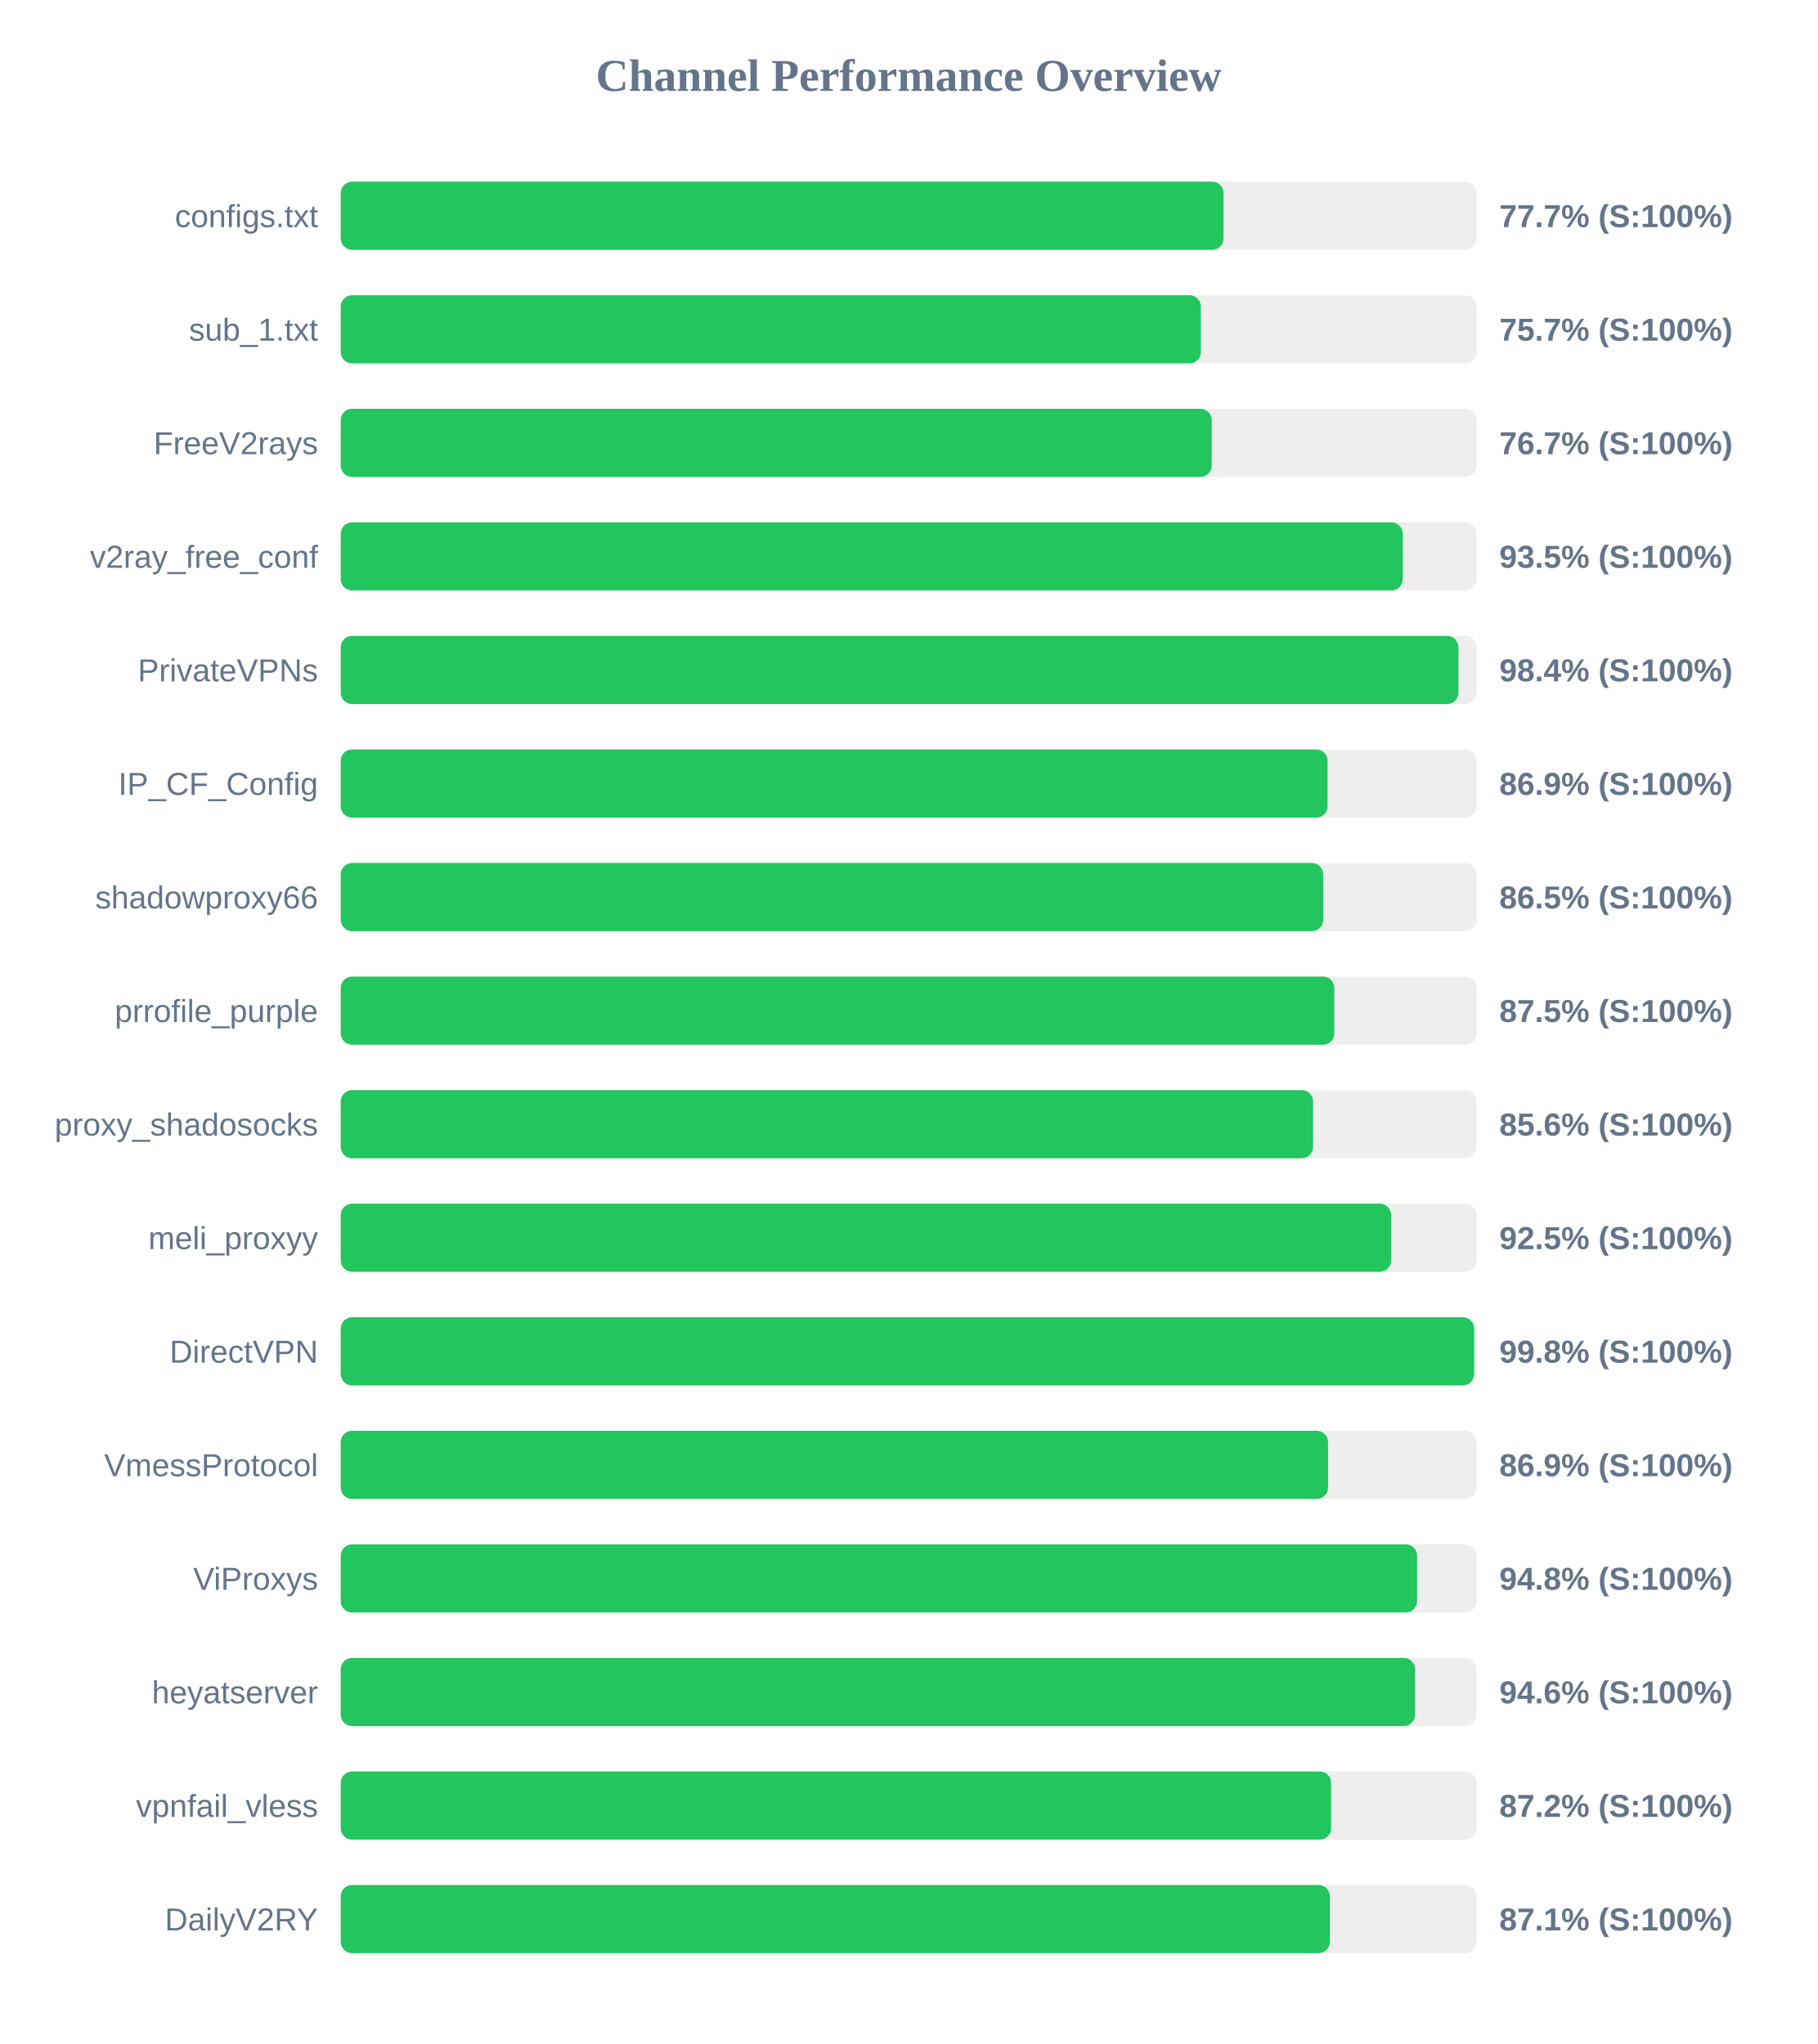
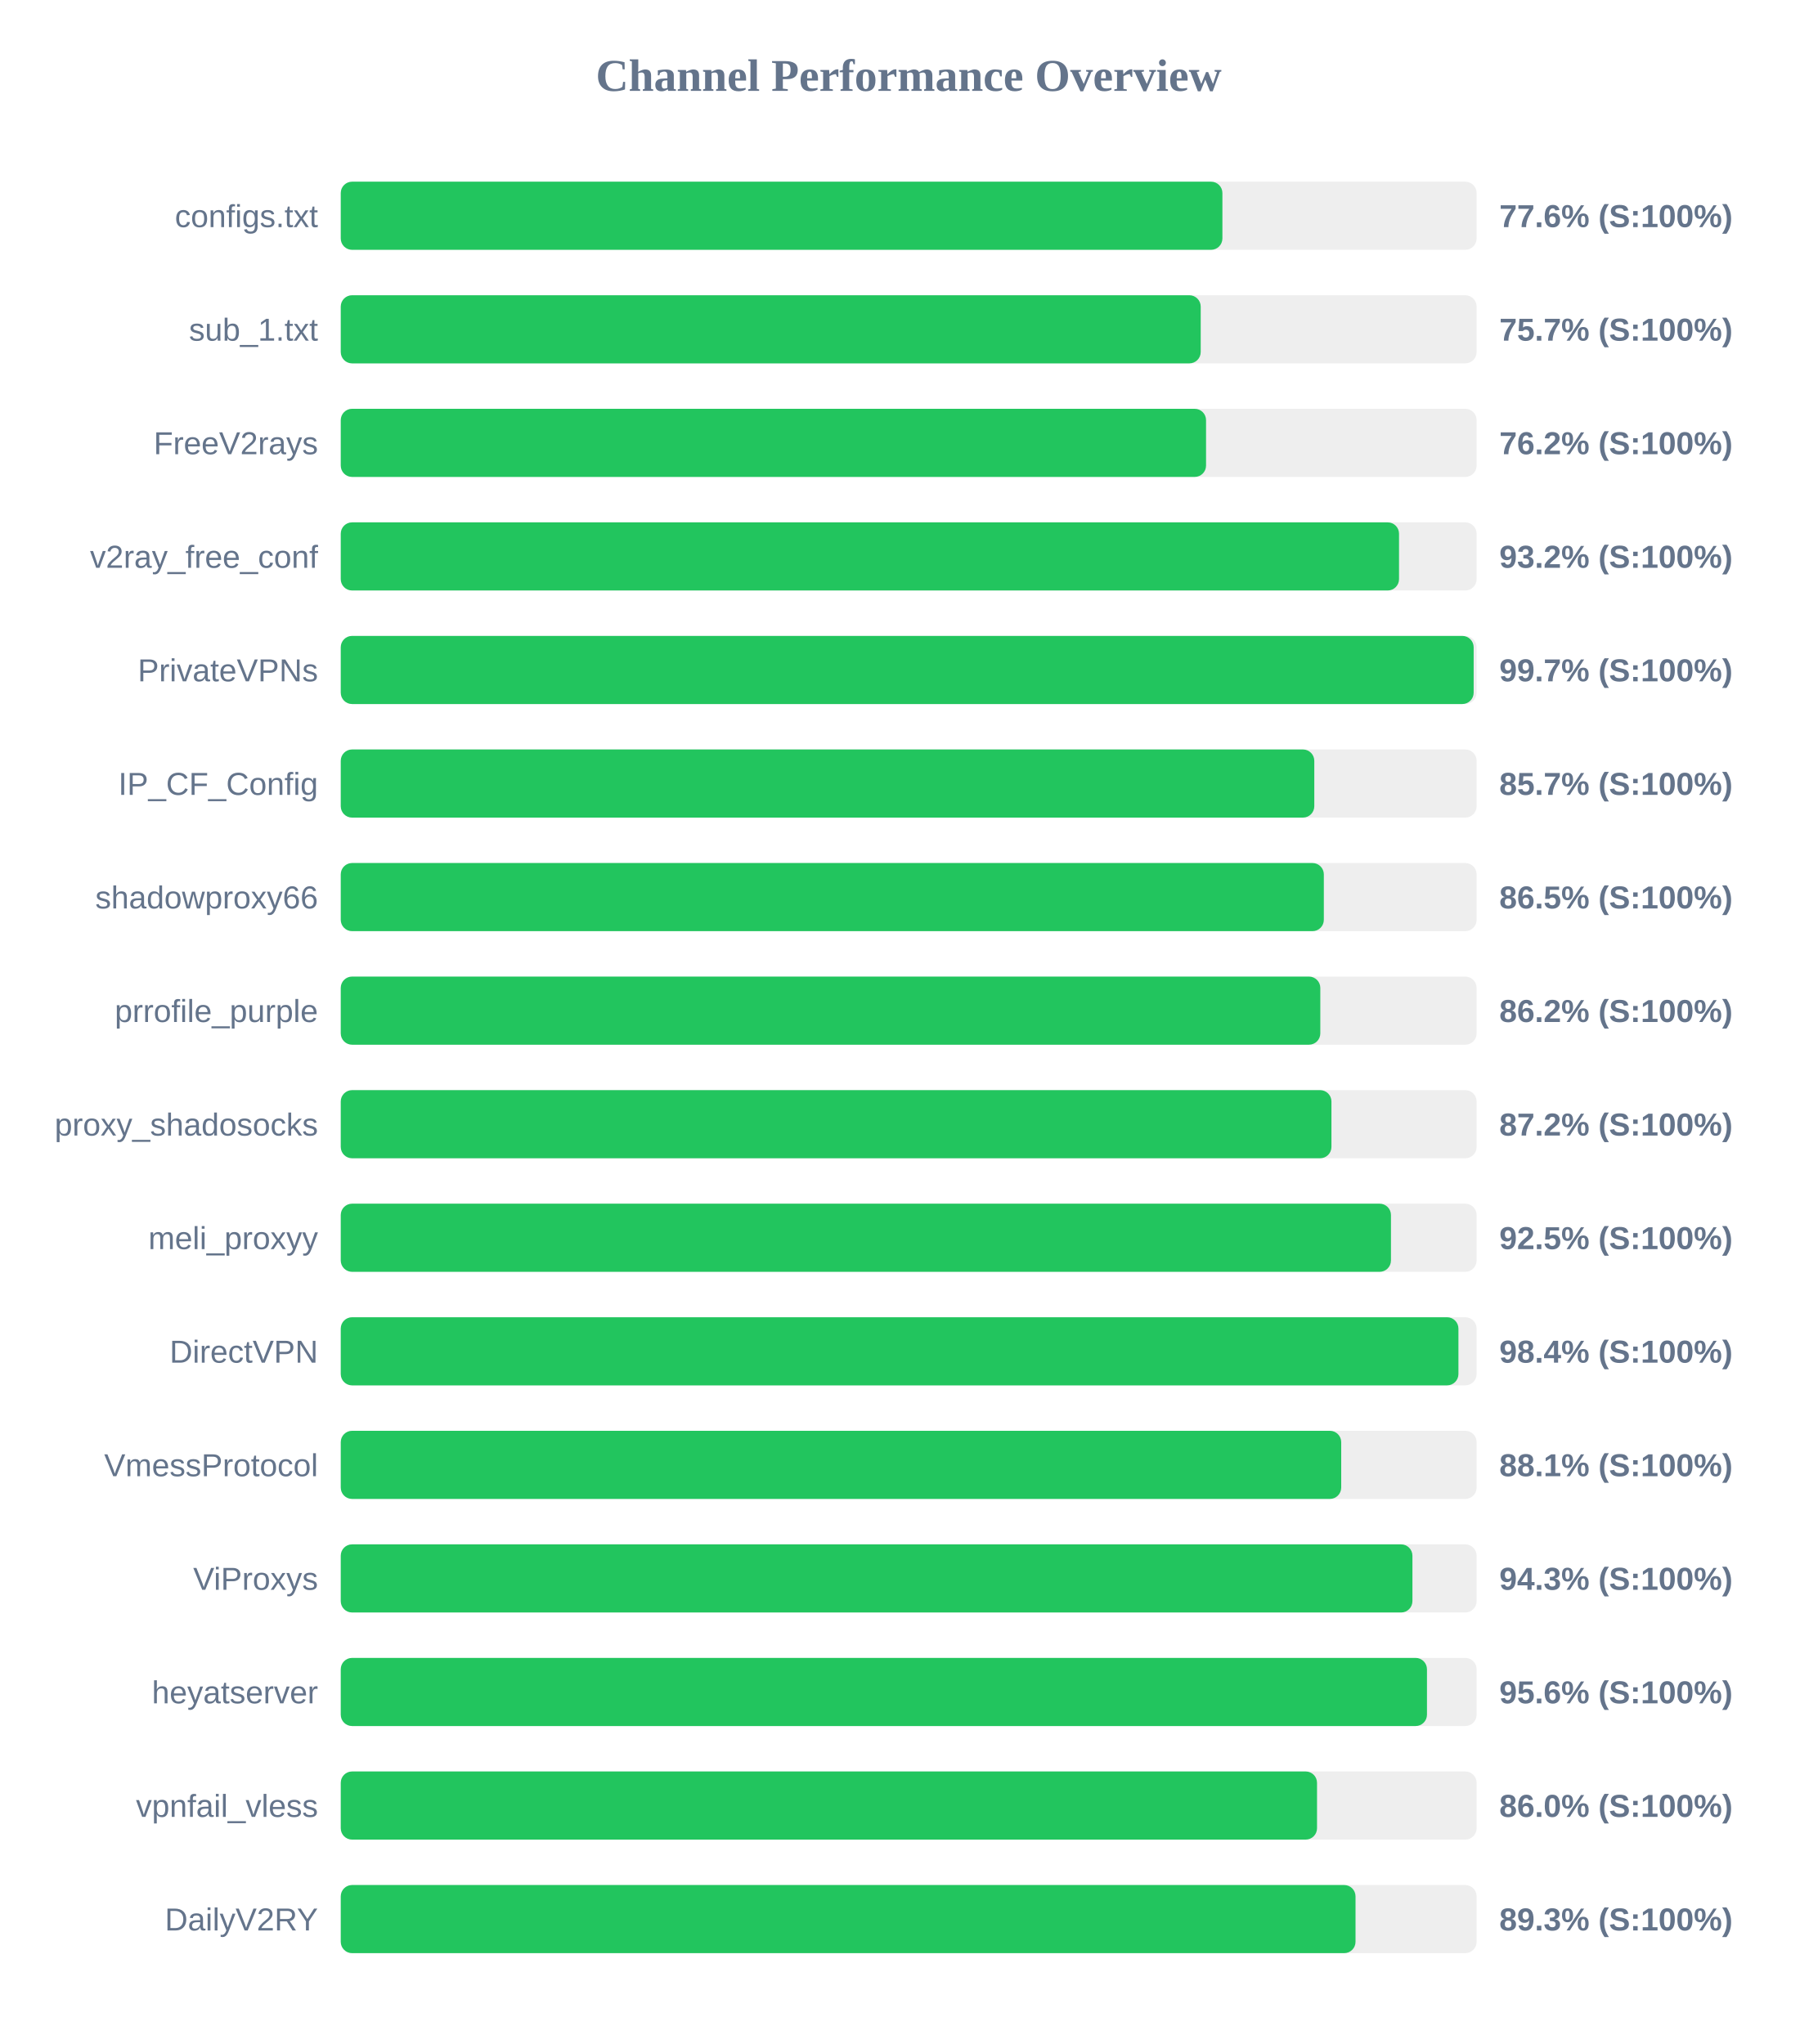
<svg xmlns="http://www.w3.org/2000/svg" width="800" height="900" version="1.1">
  <style>
        .row { font: 14px Arial; fill: #64748b; }
        .score { font: bold 14px Arial; fill: #64748b; }
    </style>
  <text x="400" y="40" text-anchor="middle" font-size="20px" font-weight="bold" fill="#64748b">Channel Performance Overview</text>
  <rect x="150" y="80" width="500" height="30" fill="#eee" rx="5" />
-   <rect x="150" y="80" width="388.6" height="30" fill="#22c55e" rx="5" />
+   <rect x="150" y="80" width="388.1" height="30" fill="#22c55e" rx="5" />
  <text x="140" y="100" text-anchor="end" class="row">configs.txt</text>
-   <text x="660" y="100" text-anchor="start" class="score">77.7% (S:100%)</text>
+   <text x="660" y="100" text-anchor="start" class="score">77.6% (S:100%)</text>
  <rect x="150" y="130" width="500" height="30" fill="#eee" rx="5" />
-   <rect x="150" y="130" width="378.6" height="30" fill="#22c55e" rx="5" />
+   <rect x="150" y="130" width="378.55" height="30" fill="#22c55e" rx="5" />
  <text x="140" y="150" text-anchor="end" class="row">sub_1.txt</text>
  <text x="660" y="150" text-anchor="start" class="score">75.7% (S:100%)</text>
  <rect x="150" y="180" width="500" height="30" fill="#eee" rx="5" />
-   <rect x="150" y="180" width="383.4" height="30" fill="#22c55e" rx="5" />
+   <rect x="150" y="180" width="380.9" height="30" fill="#22c55e" rx="5" />
  <text x="140" y="200" text-anchor="end" class="row">FreeV2rays</text>
-   <text x="660" y="200" text-anchor="start" class="score">76.7% (S:100%)</text>
+   <text x="660" y="200" text-anchor="start" class="score">76.2% (S:100%)</text>
  <rect x="150" y="230" width="500" height="30" fill="#eee" rx="5" />
-   <rect x="150" y="230" width="467.5" height="30" fill="#22c55e" rx="5" />
+   <rect x="150" y="230" width="465.85" height="30" fill="#22c55e" rx="5" />
  <text x="140" y="250" text-anchor="end" class="row">v2ray_free_conf</text>
-   <text x="660" y="250" text-anchor="start" class="score">93.5% (S:100%)</text>
+   <text x="660" y="250" text-anchor="start" class="score">93.2% (S:100%)</text>
  <rect x="150" y="280" width="500" height="30" fill="#eee" rx="5" />
-   <rect x="150" y="280" width="492.0" height="30" fill="#22c55e" rx="5" />
+   <rect x="150" y="280" width="498.7" height="30" fill="#22c55e" rx="5" />
  <text x="140" y="300" text-anchor="end" class="row">PrivateVPNs</text>
-   <text x="660" y="300" text-anchor="start" class="score">98.4% (S:100%)</text>
+   <text x="660" y="300" text-anchor="start" class="score">99.7% (S:100%)</text>
  <rect x="150" y="330" width="500" height="30" fill="#eee" rx="5" />
-   <rect x="150" y="330" width="434.4" height="30" fill="#22c55e" rx="5" />
+   <rect x="150" y="330" width="428.55" height="30" fill="#22c55e" rx="5" />
  <text x="140" y="350" text-anchor="end" class="row">IP_CF_Config</text>
-   <text x="660" y="350" text-anchor="start" class="score">86.9% (S:100%)</text>
+   <text x="660" y="350" text-anchor="start" class="score">85.7% (S:100%)</text>
  <rect x="150" y="380" width="500" height="30" fill="#eee" rx="5" />
-   <rect x="150" y="380" width="432.45" height="30" fill="#22c55e" rx="5" />
+   <rect x="150" y="380" width="432.75" height="30" fill="#22c55e" rx="5" />
  <text x="140" y="400" text-anchor="end" class="row">shadowproxy66</text>
  <text x="660" y="400" text-anchor="start" class="score">86.5% (S:100%)</text>
  <rect x="150" y="430" width="500" height="30" fill="#eee" rx="5" />
-   <rect x="150" y="430" width="437.35" height="30" fill="#22c55e" rx="5" />
+   <rect x="150" y="430" width="431.2" height="30" fill="#22c55e" rx="5" />
  <text x="140" y="450" text-anchor="end" class="row">prrofile_purple</text>
-   <text x="660" y="450" text-anchor="start" class="score">87.5% (S:100%)</text>
+   <text x="660" y="450" text-anchor="start" class="score">86.2% (S:100%)</text>
  <rect x="150" y="480" width="500" height="30" fill="#eee" rx="5" />
-   <rect x="150" y="480" width="428.0" height="30" fill="#22c55e" rx="5" />
+   <rect x="150" y="480" width="436.1" height="30" fill="#22c55e" rx="5" />
  <text x="140" y="500" text-anchor="end" class="row">proxy_shadosocks</text>
-   <text x="660" y="500" text-anchor="start" class="score">85.6% (S:100%)</text>
+   <text x="660" y="500" text-anchor="start" class="score">87.2% (S:100%)</text>
  <rect x="150" y="530" width="500" height="30" fill="#eee" rx="5" />
-   <rect x="150" y="530" width="462.35" height="30" fill="#22c55e" rx="5" />
+   <rect x="150" y="530" width="462.3" height="30" fill="#22c55e" rx="5" />
  <text x="140" y="550" text-anchor="end" class="row">meli_proxyy</text>
  <text x="660" y="550" text-anchor="start" class="score">92.5% (S:100%)</text>
  <rect x="150" y="580" width="500" height="30" fill="#eee" rx="5" />
-   <rect x="150" y="580" width="498.9" height="30" fill="#22c55e" rx="5" />
+   <rect x="150" y="580" width="492.0" height="30" fill="#22c55e" rx="5" />
  <text x="140" y="600" text-anchor="end" class="row">DirectVPN</text>
-   <text x="660" y="600" text-anchor="start" class="score">99.8% (S:100%)</text>
+   <text x="660" y="600" text-anchor="start" class="score">98.4% (S:100%)</text>
  <rect x="150" y="630" width="500" height="30" fill="#eee" rx="5" />
-   <rect x="150" y="630" width="434.6" height="30" fill="#22c55e" rx="5" />
+   <rect x="150" y="630" width="440.4" height="30" fill="#22c55e" rx="5" />
  <text x="140" y="650" text-anchor="end" class="row">VmessProtocol</text>
-   <text x="660" y="650" text-anchor="start" class="score">86.9% (S:100%)</text>
+   <text x="660" y="650" text-anchor="start" class="score">88.1% (S:100%)</text>
  <rect x="150" y="680" width="500" height="30" fill="#eee" rx="5" />
-   <rect x="150" y="680" width="473.8" height="30" fill="#22c55e" rx="5" />
+   <rect x="150" y="680" width="471.75" height="30" fill="#22c55e" rx="5" />
  <text x="140" y="700" text-anchor="end" class="row">ViProxys</text>
-   <text x="660" y="700" text-anchor="start" class="score">94.8% (S:100%)</text>
+   <text x="660" y="700" text-anchor="start" class="score">94.3% (S:100%)</text>
  <rect x="150" y="730" width="500" height="30" fill="#eee" rx="5" />
-   <rect x="150" y="730" width="472.9" height="30" fill="#22c55e" rx="5" />
+   <rect x="150" y="730" width="478.15" height="30" fill="#22c55e" rx="5" />
  <text x="140" y="750" text-anchor="end" class="row">heyatserver</text>
-   <text x="660" y="750" text-anchor="start" class="score">94.6% (S:100%)</text>
+   <text x="660" y="750" text-anchor="start" class="score">95.6% (S:100%)</text>
  <rect x="150" y="780" width="500" height="30" fill="#eee" rx="5" />
-   <rect x="150" y="780" width="435.95" height="30" fill="#22c55e" rx="5" />
+   <rect x="150" y="780" width="429.75" height="30" fill="#22c55e" rx="5" />
  <text x="140" y="800" text-anchor="end" class="row">vpnfail_vless</text>
-   <text x="660" y="800" text-anchor="start" class="score">87.2% (S:100%)</text>
+   <text x="660" y="800" text-anchor="start" class="score">86.0% (S:100%)</text>
  <rect x="150" y="830" width="500" height="30" fill="#eee" rx="5" />
-   <rect x="150" y="830" width="435.4" height="30" fill="#22c55e" rx="5" />
+   <rect x="150" y="830" width="446.7" height="30" fill="#22c55e" rx="5" />
  <text x="140" y="850" text-anchor="end" class="row">DailyV2RY</text>
-   <text x="660" y="850" text-anchor="start" class="score">87.1% (S:100%)</text>
+   <text x="660" y="850" text-anchor="start" class="score">89.3% (S:100%)</text>
</svg>
